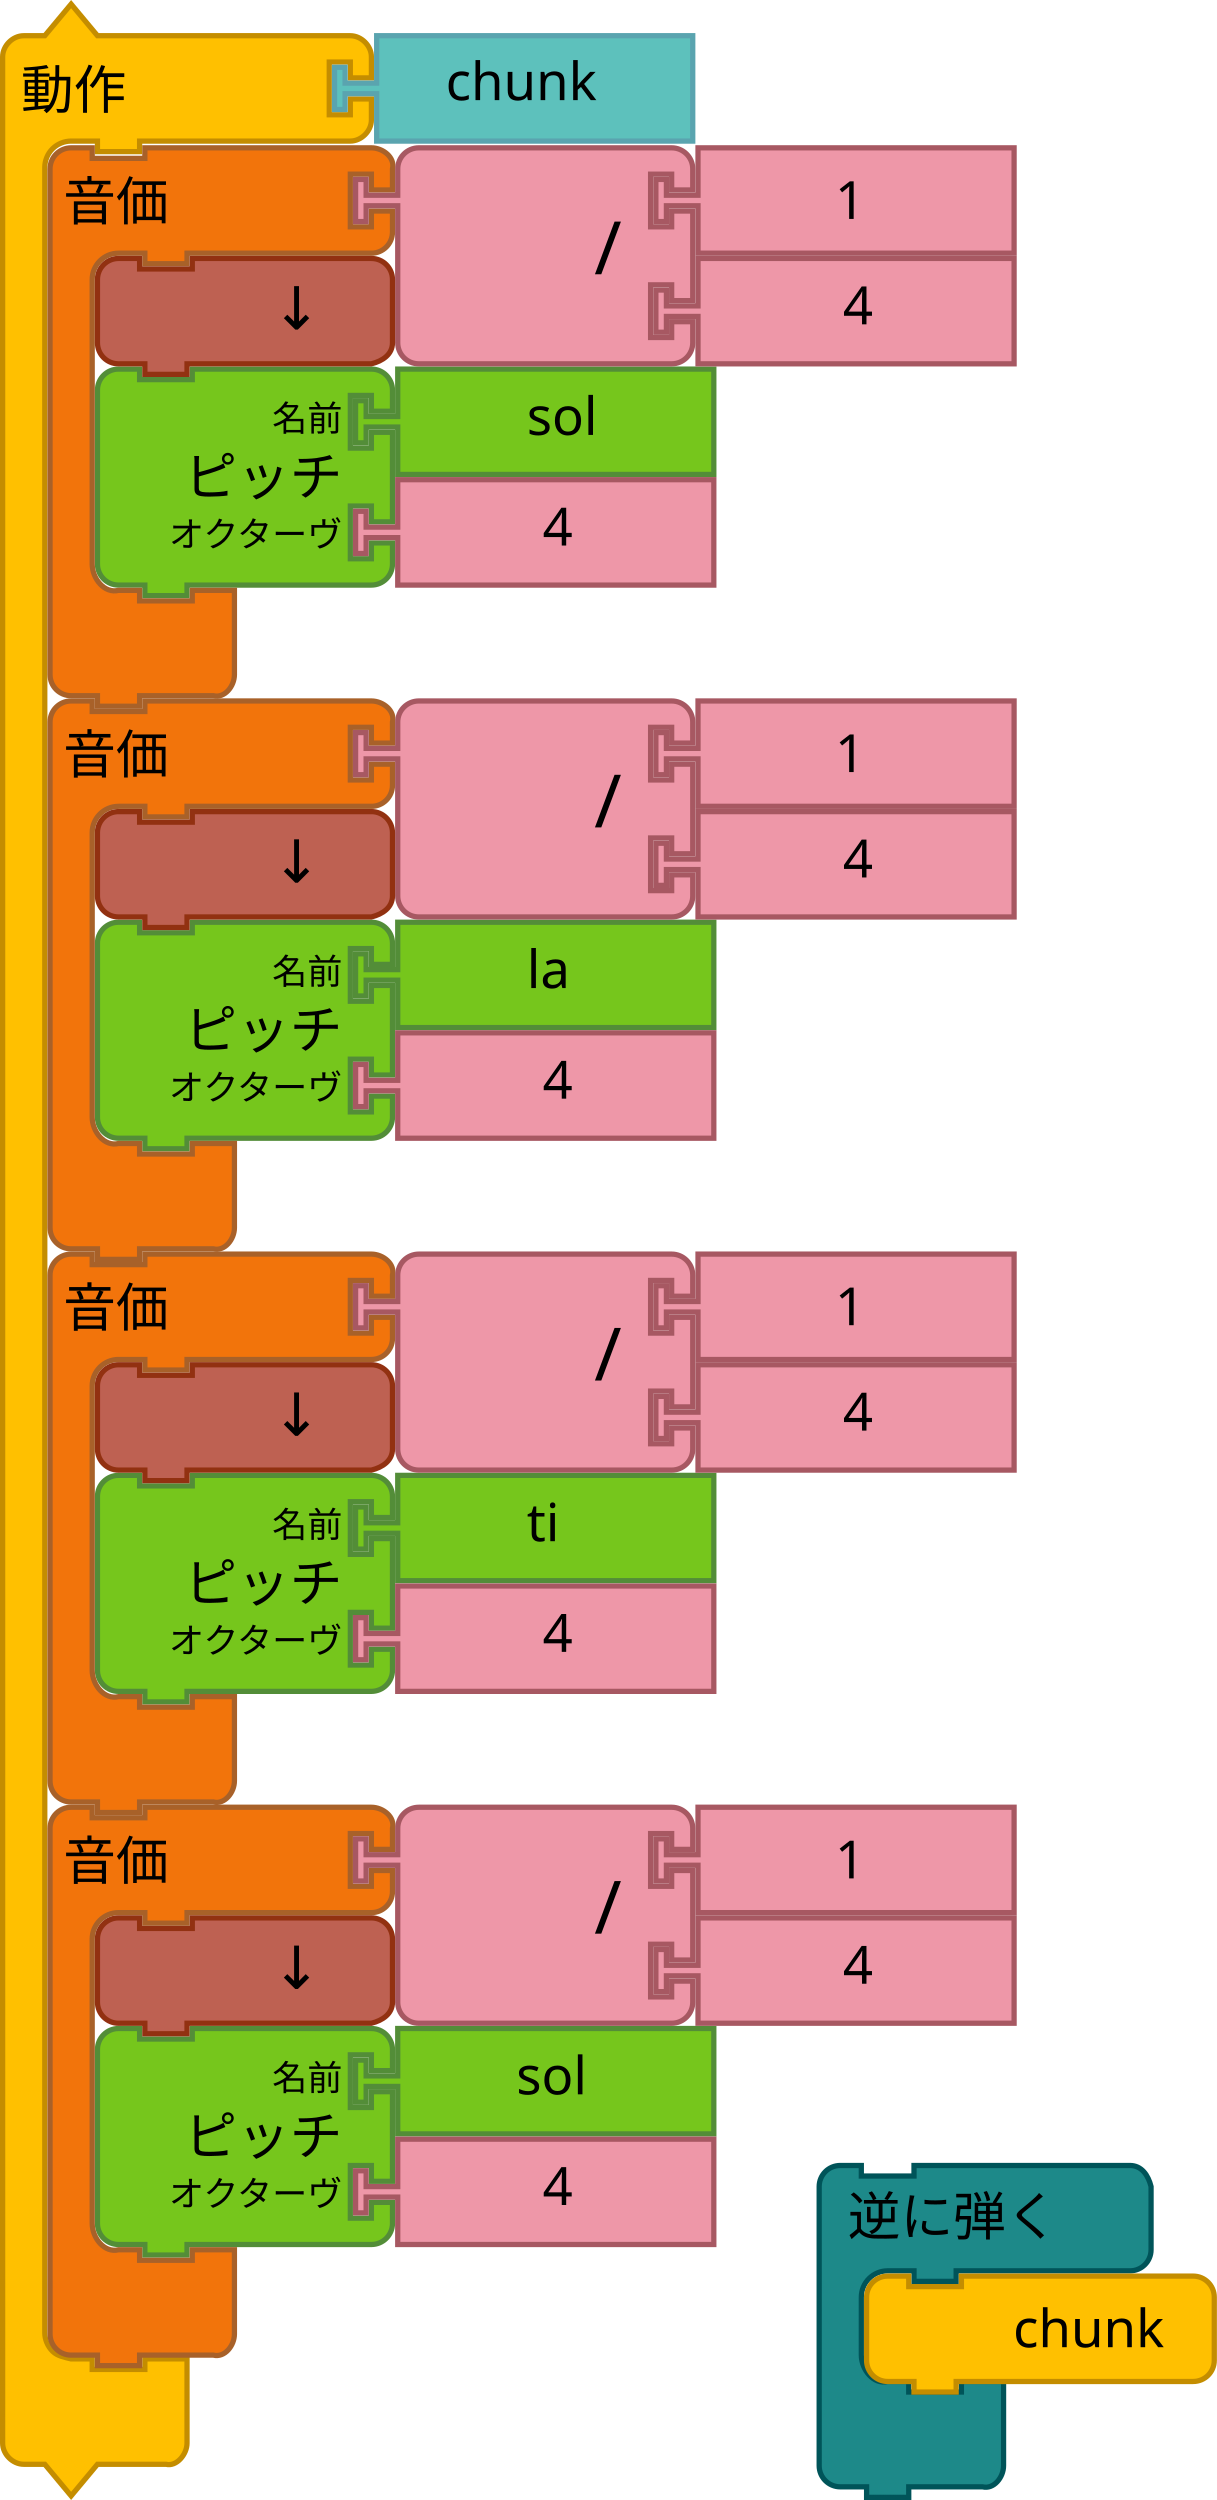
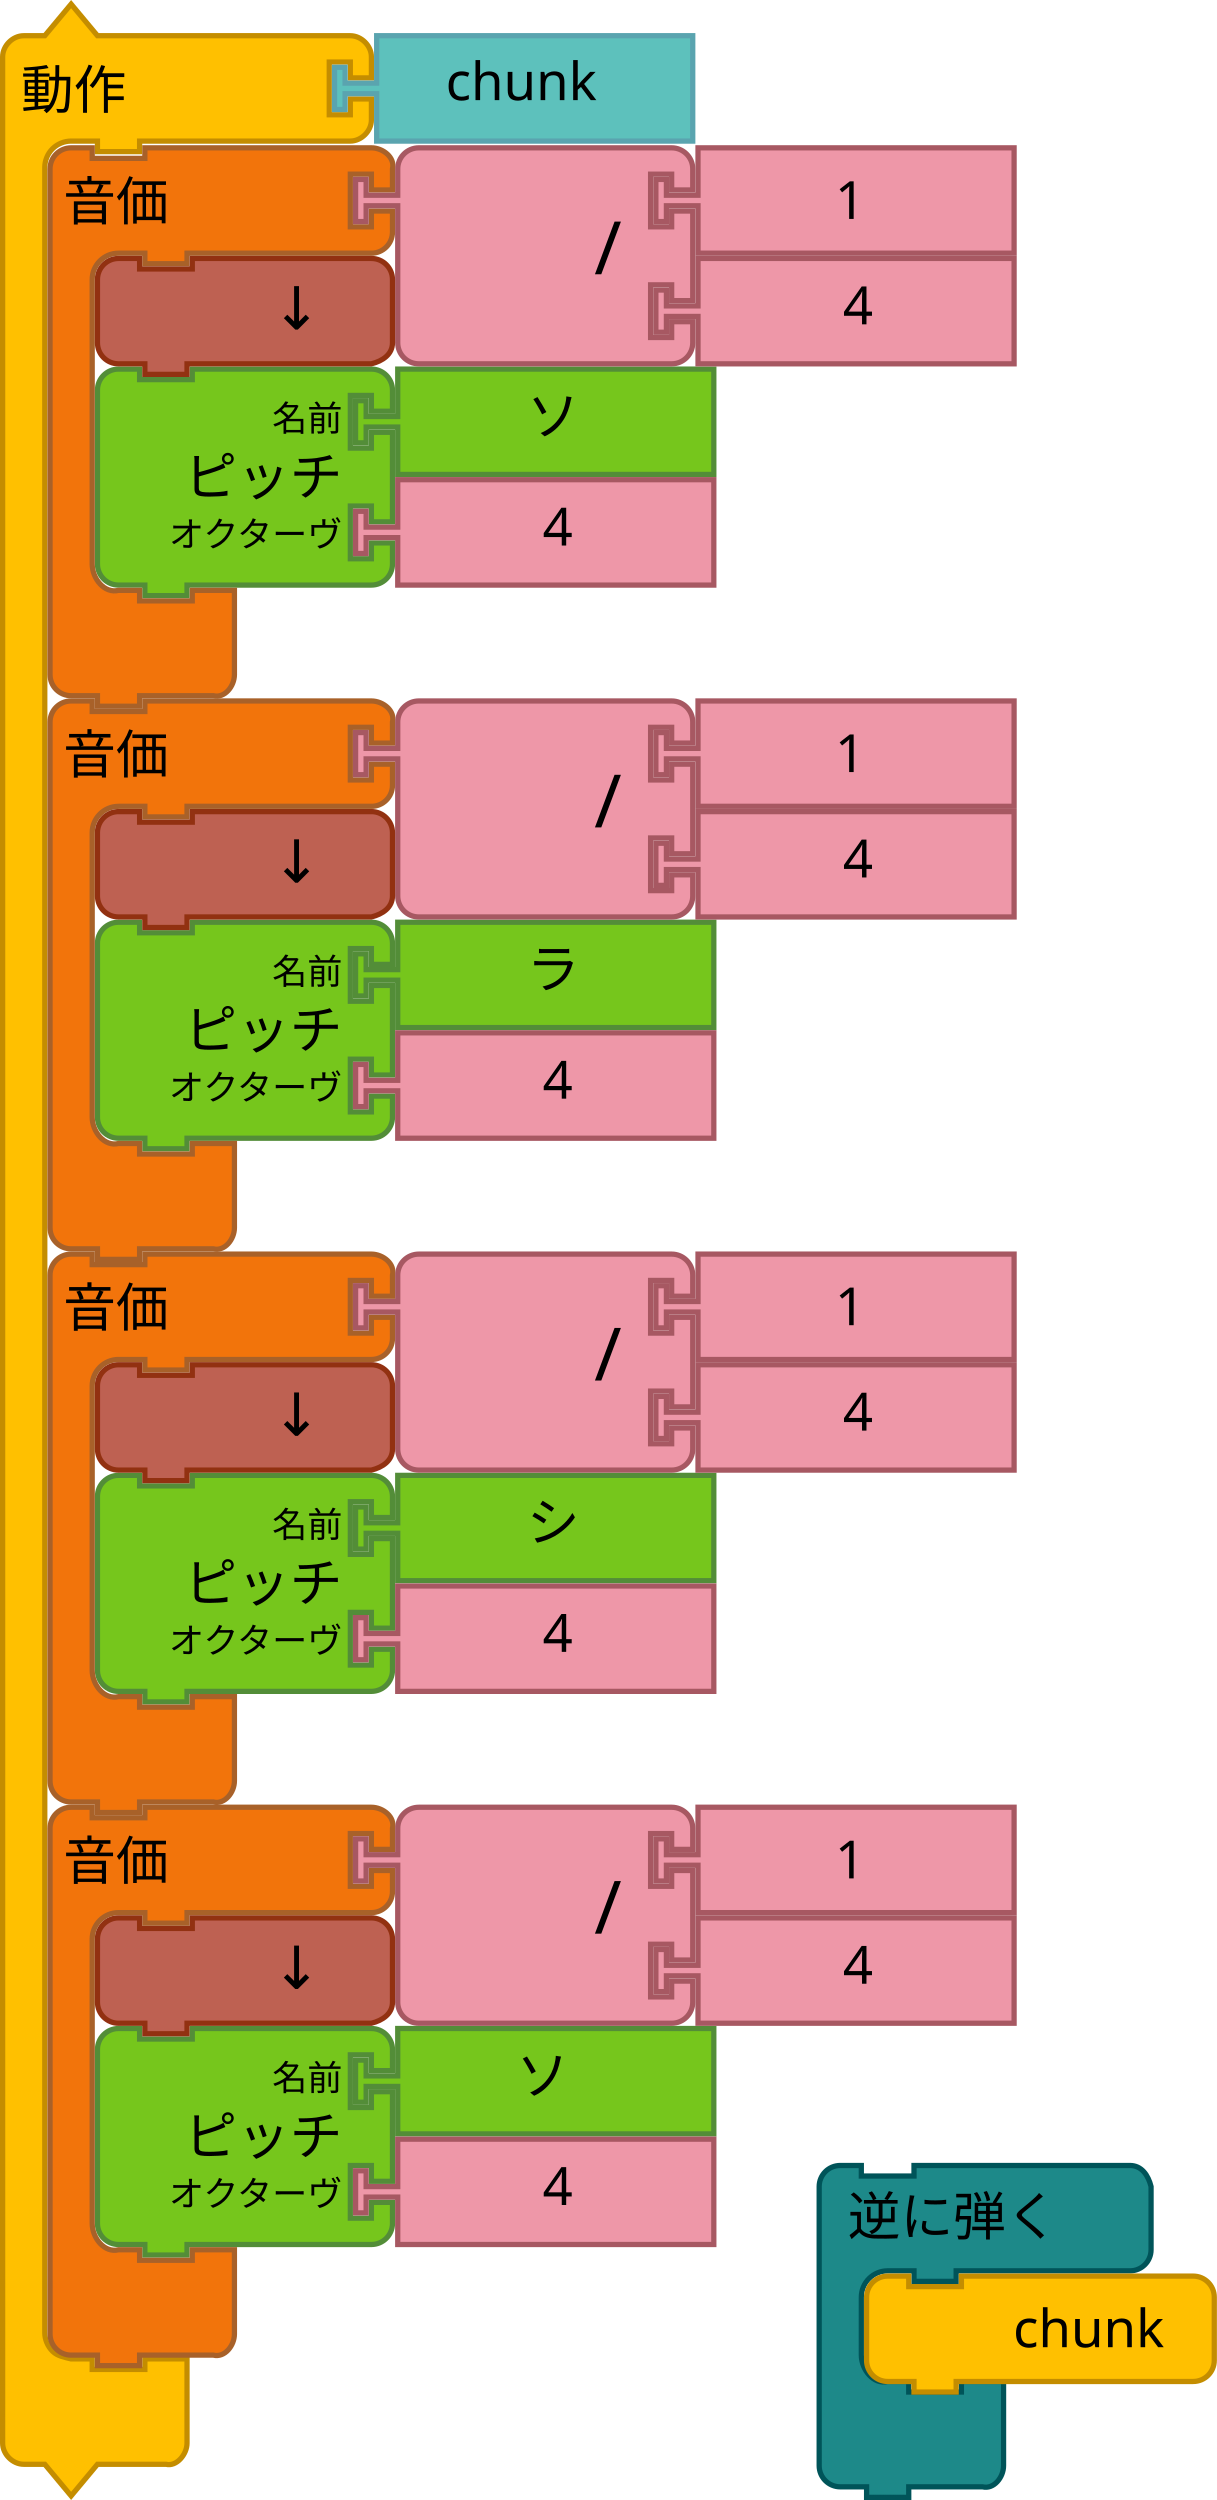
<svg xmlns="http://www.w3.org/2000/svg" version="1.1" width="462" height="949.124" id="svg3641" viewBox="0 0 462 949.124">
  <defs id="defs3668" />
  <path d="m 311,838.124 v -8 c 0,-4.418 3.582,-8 8,-8 h 8 v 4 h 20 v -4 h 18 56 8 c 4.418,0 6.928,3.714 8,8 v 8 8 8 c 0,4.418 -3.582,8 -8,8 h -8 H 365 363 v 4 h -16 v -4 h -2 -8 c -5.523,0 -10,4.477 -10,10 v 8 6 8 c 0,5.523 4.642,11.339 10,10 h 8 v 4 h 20 v -4 h 16 v 12 12 8 c 0,4.418 -3.714,9.072 -8,8 h -8 -18 -2 v 4 h -16 v -4 h -2 -8 c -4.418,0 -8,-3.582 -8,-8 v -8 z" id="path3035-8-1-5-4-3-5" style="fill:#1d8989;fill-opacity:1;stroke:#005459;stroke-width:2;stroke-linecap:round;stroke-opacity:1" />
  <text style="font-size:20px;font-family:Sans;text-anchor:start;fill:#000000" id="text3037-2-2" x="313.867" y="818.146">
    <tspan id="tspan3039-2-1" y="848.646" x="321.867">逆に弾く</tspan>
  </text>
  <path style="fill:#ffc000;fill-opacity:1;stroke:#c48d00;stroke-width:2;stroke-linecap:round;stroke-opacity:1" id="path3058" d="m 329,880.124 v -8 a 8,8 0 0 1 8,-8 h 8 v 4 h 20 v -4 h 80 8 a 8,8 0 0 1 8,8 v 8 8 8 a 8,8 0 0 1 -8,8 h -8 -80 -2 v 4 h -16 v -4 h -2 -8 a 8,8 0 0 1 -8,-8 v -8 z" />
  <text style="font-size:20px;font-family:Sans;text-anchor:end;fill:#000000" id="text3060" x="328" y="863.124">
    <tspan id="tspan3062" y="891.124" x="442">chunk</tspan>
  </text>
  <path d="m 1,29.562 v -8 c 0,-4.189 3.811,-8 8,-8 h 8 L 27,1.562 37,13.562 h 18 70 8 c 4.189,0 8,3.811 8,8 v 8 h -8 v -6 h -8 v 20 h 8 v -6 h 8 v 8 c 0,4.189 -3.811,8 -8,8 h -8 -70 -2 v 4 H 37 v -4 h -2 -8 c -2.618,0 -5.22,1.078 -7.071,2.929 C 18.078,58.342 17,60.944 17,63.562 v 8 806 8 c 0,2.618 1.078,5.22 2.929,7.071 1.851,1.851 4.531,2.294 7.071,2.929 h 8 v 4 h 20 v -4 h 16 v 12 12 8 c 0,4.189 -3.936,9.016 -8,8 H 55 37 l -10,12 -10,-12 H 9 c -4.189,0 -8,-3.811 -8,-8 v -8 z" id="path3027-4-9" style="fill:#ffc000;fill-opacity:1;stroke:#c48d00;stroke-width:2;stroke-linecap:round;stroke-opacity:1" />
  <text x="-0.055" y="-1.727" id="text3029-4-3" style="font-size:20px;font-family:Sans;text-anchor:start;fill:#000000">
    <tspan x="7.945" y="41.273" id="tspan3031-5-2">動作</tspan>
  </text>
  <path d="m 143,13.562 h 120 v 40 H 143 v -16 -2 h -12 v 6 h -4 v -16 h 4 v 6 h 12 v -2 z" id="path21-2-0-4" style="fill:#5DC1BC;fill-opacity:1;stroke:#5AA4AF;stroke-width:2;stroke-linecap:round;stroke-opacity:1" />
  <text x="149.218" y="12.018" id="text23-2-3" style="font-size:20px;font-family:Sans;text-anchor:start;fill:#000000">
    <tspan x="169.218" y="38.018" id="tspan25-1-7">chunk</tspan>
  </text>
  <path style="fill:#76C61C;fill-opacity:1;stroke:#538D38;stroke-width:2;stroke-linecap:round;stroke-opacity:1" id="path3194-36-6" d="m 37,786.124 v -8 a 8,8 0 0 1 8,-8 h 8 v 4 h 20 v -4 h 60 8 a 8,8 0 0 1 8,8 v 8 h -8 v -6 h -8 v 20 h 8 v -6 h 8 v 34 h -8 v -6 h -8 v 20 h 8 v -6 h 8 v 8 a 8,8 0 0 1 -8,8 h -8 -60 -2 v 4 H 55 v -4 h -2 -8 a 8,8 0 0 1 -8,-8 v -8 -42 z" />
  <text y="769.124" x="36" style="font-size:20px;font-family:Sans;text-anchor:end;fill:#000000" id="text3196-75-2">
    <tspan id="tspan3198-3-1" y="818.124" x="130">ピッチ</tspan>
  </text>
  <text y="771.124" x="36" style="font-size:13.333px;font-family:Sans;text-anchor:end;fill:#000000" id="text3200-5-7">
    <tspan id="tspan3202-6-8" y="793.624" x="130">名前</tspan>
  </text>
  <text y="773.124" x="36" style="font-size:13.333px;font-family:Sans;text-anchor:end;fill:#000000" id="text3204-2-5">
    <tspan id="tspan3206-9-7" y="837.624" x="130">オクターヴ</tspan>
  </text>
  <path d="m 151,770.124 h 120 v 40 H 151 v -16 -2 h -12 v 6 h -4 v -16 h 4 v 6 h 12 v -2 z" id="path21-1-4" style="fill:#76C61C;fill-opacity:1;stroke:#538D38;stroke-width:2;stroke-linecap:round;stroke-opacity:1" />
  <text y="769.124" id="text23-2-2-1" style="font-size:20px;font-family:Sans;text-anchor:start;fill:#000000" x="176">
-     <tspan x="196" y="795.124" id="tspan25-70-8">sol</tspan>
+     <tspan x="196" y="795.124" id="tspan25-70-8">ソ</tspan>
  </text>
  <path style="fill:#EE97A8;fill-opacity:1;stroke:#A75862;stroke-width:2;stroke-linecap:round;stroke-opacity:1" id="path21-6-9-5" d="m 151,812.124 h 120 v 40 H 151 v -16 -2 h -12 v 6 h -4 v -16 h 4 v 6 h 12 v -2 z" />
  <text y="811.124" x="186" style="font-size:20px;font-family:Sans;text-anchor:start;fill:#000000" id="text23-9-3-2-9">
    <tspan id="tspan25-8-6-7" y="837.124" x="206">4</tspan>
  </text>
  <path style="fill:#F2740B;fill-opacity:1;stroke:#A86129;stroke-width:2;stroke-linecap:round;stroke-opacity:1" id="path3035-0-5" d="m 19,702.124 v -8 c 0,-4.418 3.582,-8 8,-8 h 8 v 4 h 20 v -4 h 18 60 8 c 4.418,0 9.072,3.714 8,8 v 8 h -8 v -6 h -8 v 20 h 8 v -6 h 8 v 8 c 0,4.418 -3.582,8 -8,8 h -8 -60 -2 v 4 H 55 v -4 h -2 -8 c -5.523,0 -10,4.477 -10,10 v 8 92 8 c 0,5.523 4.642,11.339 10,10 h 8 v 4 h 20 v -4 h 16 v 12 12 8 c 0,4.418 -3.714,9.072 -8,8 H 73 55 53 v 4 H 37 v -4 h -2 -8 c -4.418,0 -8,-3.582 -8,-8 v -8 z" />
  <text x="16" y="683.124" style="font-size:20px;font-family:Sans;text-anchor:start;fill:#000000" id="text3037-6-3">
    <tspan id="tspan3039-2-8" y="713.624" x="24">音価</tspan>
  </text>
  <path style="fill:#EE97A8;fill-opacity:1;stroke:#A75862;stroke-width:2;stroke-linecap:round;stroke-opacity:1" id="path21-6-1-1-6-3" d="m 265,728.124 h 120 v 40 H 265 v -16 -2 h -12 v 6 h -4 v -16 h 4 v 6 h 12 v -2 z" />
  <text y="727.124" x="300" style="font-size:20px;font-family:Sans;text-anchor:start;fill:#000000" id="text23-9-82-8-1">
    <tspan id="tspan25-8-5-7-8" y="753.124" x="320">4</tspan>
  </text>
  <path style="fill:#EE97A8;fill-opacity:1;stroke:#A75862;stroke-width:2;stroke-linecap:round;stroke-opacity:1" id="path3798-4-4-5-2-64" d="m 151,702.124 v -8 a 8,8 0 0 1 8,-8 h 8 20 60 8 a 8,8 0 0 1 8,8 v 8 h -8 v -6 h -8 v 20 h 8 v -6 h 8 v 34 h -8 v -6 h -8 v 20 h 8 v -6 h 8 v 8 a 8,8 0 0 1 -8,8 h -8 -60 -20 -8 a 8,8 0 0 1 -8,-8 v -8 -42 -2 h -12 v 6 h -4 v -16 h 4 v 6 h 12 z" />
  <text x="126" style="font-size:28px;font-family:sans-serif;text-anchor:end;fill:#000000" id="text3800-3-2-0-0-33" y="685.124">
    <tspan id="tspan3802-6-2-5-2-3" y="734.124" x="236">/</tspan>
  </text>
  <path style="fill:#EE97A8;fill-opacity:1;stroke:#A75862;stroke-width:2;stroke-linecap:round;stroke-opacity:1" id="path21-8-2-1-0-6-7-6" d="m 265,686.124 h 120 v 40 H 265 v -16 -2 h -12 v 6 h -4 v -16 h 4 v 6 h 12 v -2 z" />
  <text style="font-size:20px;font-family:Sans;text-anchor:start;fill:#000000" id="text23-0-1-0-1-0-5-0" y="687.124" x="297">
    <tspan id="tspan25-7-0-5-2-5-9-4" y="713.124" x="317">1</tspan>
  </text>
  <path d="m 37,744.124 v -8 c 0,-4.418 3.582,-8 8,-8 h 8 v 4 h 20 v -4 h 60 8 c 4.418,0 8,3.582 8,8 v 8 8 8 c 0,4.418 -3.714,6.928 -8,8 h -8 -60 -2 v 4 H 55 v -4 h -2 -8 c -4.418,0 -8,-3.582 -8,-8 v -8 0 z" id="path3124-2-8" style="fill:#BE6152;fill-opacity:1;stroke:#923111;stroke-width:2;stroke-linecap:round;stroke-opacity:1" />
  <text xml:space="preserve" style="font-style:normal;font-weight:normal;font-size:16px;line-height:125%;font-family:sans-serif;text-align:center;letter-spacing:0px;word-spacing:0px;text-anchor:middle;fill:#000000;fill-opacity:1;stroke:none;stroke-width:1px;stroke-linecap:butt;stroke-linejoin:miter;stroke-opacity:1" x="118.823" y="755.047" id="text6137-2-8">
    <tspan id="tspan6139-8-8" x="118.823" y="755.047" style="font-size:22.5px">↓</tspan>
  </text>
  <path style="fill:#76C61C;fill-opacity:1;stroke:#538D38;stroke-width:2;stroke-linecap:round;stroke-opacity:1" id="path3194-9-1-7" d="m 37,576.124 v -8 a 8,8 0 0 1 8,-8 h 8 v 4 h 20 v -4 h 60 8 a 8,8 0 0 1 8,8 v 8 h -8 v -6 h -8 v 20 h 8 v -6 h 8 v 34 h -8 v -6 h -8 v 20 h 8 v -6 h 8 v 8 a 8,8 0 0 1 -8,8 h -8 -60 -2 v 4 h -16 v -4 h -2 -8 a 8,8 0 0 1 -8,-8 v -8 -42 z" />
  <text y="559.124" x="36" style="font-size:20px;font-family:Sans;text-anchor:end;fill:#000000" id="text3196-73-7">
    <tspan id="tspan3198-6-6" y="608.124" x="130">ピッチ</tspan>
  </text>
  <text y="561.124" x="36" style="font-size:13.333px;font-family:Sans;text-anchor:end;fill:#000000" id="text3200-1-4">
    <tspan id="tspan3202-2-3" y="583.624" x="130">名前</tspan>
  </text>
  <text y="563.124" x="36" style="font-size:13.333px;font-family:Sans;text-anchor:end;fill:#000000" id="text3204-93-0">
    <tspan id="tspan3206-1-0-30" y="627.624" x="130">オクターヴ</tspan>
  </text>
  <path d="m 151,560.124 h 120 v 40 h -120 v -16 -2 h -12 v 6 h -4 v -16 h 4 v 6 h 12 v -2 z" id="path21-9-9" style="fill:#76C61C;fill-opacity:1;stroke:#538D38;stroke-width:2;stroke-linecap:round;stroke-opacity:1" />
  <text y="559.124" id="text23-4-2" style="font-size:20px;font-family:Sans;text-anchor:start;fill:#000000" x="180">
-     <tspan x="200" y="585.124" id="tspan25-78-5">ti</tspan>
+     <tspan x="200" y="585.124" id="tspan25-78-5">シ</tspan>
  </text>
  <path style="fill:#EE97A8;fill-opacity:1;stroke:#A75862;stroke-width:2;stroke-linecap:round;stroke-opacity:1" id="path21-6-4-4" d="m 151,602.124 h 120 v 40 h -120 v -16 -2 h -12 v 6 h -4 v -16 h 4 v 6 h 12 v -2 z" />
  <text y="601.124" x="186" style="font-size:20px;font-family:Sans;text-anchor:start;fill:#000000" id="text23-9-50-0">
    <tspan id="tspan25-8-3-59" y="627.124" x="206">4</tspan>
  </text>
  <path style="fill:#F2740B;fill-opacity:1;stroke:#A86129;stroke-width:2;stroke-linecap:round;stroke-opacity:1" id="path3035-6-4" d="m 19,492.124 v -8 c 0,-4.418 3.582,-8 8,-8 h 8 v 4 h 20 v -4 h 18 60 8 c 4.418,0 9.072,3.714 8,8 v 8 h -8 v -6 h -8 v 20 h 8 v -6 h 8 v 8 c 0,4.418 -3.582,8 -8,8 h -8 -60 -2 v 4 h -16 v -4 h -2 -8 c -5.523,0 -10,4.477 -10,10 v 8 92 8 c 0,5.523 4.642,11.339 10,10 h 8 v 4 h 20 v -4 h 16 v 12 12 8 c 0,4.418 -3.714,9.072 -8,8 h -8 -18 -2 v 4 h -16 v -4 h -2 -8 c -4.418,0 -8,-3.582 -8,-8 v -8 z" />
  <text x="16" y="473.124" style="font-size:20px;font-family:Sans;text-anchor:start;fill:#000000" id="text3037-1-6">
    <tspan id="tspan3039-0-9" y="503.624" x="24">音価</tspan>
  </text>
  <path style="fill:#EE97A8;fill-opacity:1;stroke:#A75862;stroke-width:2;stroke-linecap:round;stroke-opacity:1" id="path21-6-1-20-2" d="m 265,518.124 h 120 v 40 h -120 v -16 -2 h -12 v 6 h -4 v -16 h 4 v 6 h 12 v -2 z" />
  <text y="517.124" x="300" style="font-size:20px;font-family:Sans;text-anchor:start;fill:#000000" id="text23-9-82-6-4">
    <tspan id="tspan25-8-5-15-7" y="543.124" x="320">4</tspan>
  </text>
  <path style="fill:#EE97A8;fill-opacity:1;stroke:#A75862;stroke-width:2;stroke-linecap:round;stroke-opacity:1" id="path3798-4-4-5-4-5" d="m 151,492.124 v -8 a 8,8 0 0 1 8,-8 h 8 20 60 8 a 8,8 0 0 1 8,8 v 8 h -8 v -6 h -8 v 20 h 8 v -6 h 8 v 34 h -8 v -6 h -8 v 20 h 8 v -6 h 8 v 8 a 8,8 0 0 1 -8,8 h -8 -60 -20 -8 a 8,8 0 0 1 -8,-8 v -8 -42 -2 h -12 v 6 h -4 v -16 h 4 v 6 h 12 z" />
  <text x="126" style="font-size:28px;font-family:sans-serif;text-anchor:end;fill:#000000" id="text3800-3-2-0-7-48" y="475.124">
    <tspan id="tspan3802-6-2-5-6-1" y="524.124" x="236">/</tspan>
  </text>
  <path style="fill:#EE97A8;fill-opacity:1;stroke:#A75862;stroke-width:2;stroke-linecap:round;stroke-opacity:1" id="path21-8-2-1-0-6-6-8" d="m 265,476.124 h 120 v 40 h -120 v -16 -2 h -12 v 6 h -4 v -16 h 4 v 6 h 12 v -2 z" />
  <text style="font-size:20px;font-family:Sans;text-anchor:start;fill:#000000" id="text23-0-1-0-1-0-9-9" y="477.124" x="297">
    <tspan id="tspan25-7-0-5-2-5-3-36" y="503.124" x="317">1</tspan>
  </text>
  <path d="m 37,534.124 v -8 c 0,-4.418 3.582,-8 8,-8 h 8 v 4 h 20 v -4 h 60 8 c 4.418,0 8,3.582 8,8 v 8 8 8 c 0,4.418 -3.714,6.928 -8,8 h -8 -60 -2 v 4 h -16 v -4 h -2 -8 c -4.418,0 -8,-3.582 -8,-8 v -8 0 z" id="path3124-7-8" style="fill:#BE6152;fill-opacity:1;stroke:#923111;stroke-width:2;stroke-linecap:round;stroke-opacity:1" />
  <text xml:space="preserve" style="font-style:normal;font-weight:normal;font-size:16px;line-height:125%;font-family:sans-serif;text-align:center;letter-spacing:0px;word-spacing:0px;text-anchor:middle;fill:#000000;fill-opacity:1;stroke:none;stroke-width:1px;stroke-linecap:butt;stroke-linejoin:miter;stroke-opacity:1" x="118.823" y="545.047" id="text6137-4-0">
    <tspan id="tspan6139-5-2" x="118.823" y="545.047" style="font-size:22.5px">↓</tspan>
  </text>
  <path style="fill:#76C61C;fill-opacity:1;stroke:#538D38;stroke-width:2;stroke-linecap:round;stroke-opacity:1" id="path3194-36-0" d="m 37,366.124 v -8 a 8,8 0 0 1 8,-8 h 8 v 4 h 20 v -4 h 60 8 a 8,8 0 0 1 8,8 v 8 h -8 v -6 h -8 v 20 h 8 v -6 h 8 v 34 h -8 v -6 h -8 v 20 h 8 v -6 h 8 v 8 a 8,8 0 0 1 -8,8 h -8 -60 -2 v 4 H 55 v -4 h -2 -8 a 8,8 0 0 1 -8,-8 v -8 -42 z" />
  <text y="349.124" x="36" style="font-size:20px;font-family:Sans;text-anchor:end;fill:#000000" id="text3196-75-51">
    <tspan id="tspan3198-3-10" y="398.124" x="130">ピッチ</tspan>
  </text>
  <text y="351.124" x="36" style="font-size:13.333px;font-family:Sans;text-anchor:end;fill:#000000" id="text3200-5-8">
    <tspan id="tspan3202-6-5" y="373.624" x="130">名前</tspan>
  </text>
  <text y="353.124" x="36" style="font-size:13.333px;font-family:Sans;text-anchor:end;fill:#000000" id="text3204-2-06">
    <tspan id="tspan3206-9-4" y="417.624" x="130">オクターヴ</tspan>
  </text>
  <path d="M 151,350.124 H 271 V 390.124 H 151 v -16 -2 h -12 v 6 h -4 v -16 h 4 v 6 h 12 v -2 z" id="path21-1-6" style="fill:#76C61C;fill-opacity:1;stroke:#538D38;stroke-width:2;stroke-linecap:round;stroke-opacity:1" />
  <text y="349.124" id="text23-2-2-2" style="font-size:20px;font-family:Sans;text-anchor:start;fill:#000000" x="180">
-     <tspan x="200" y="375.124" id="tspan25-70-5">la</tspan>
+     <tspan x="200" y="375.124" id="tspan25-70-5">ラ</tspan>
  </text>
  <path style="fill:#EE97A8;fill-opacity:1;stroke:#A75862;stroke-width:2;stroke-linecap:round;stroke-opacity:1" id="path21-6-9-8" d="m 151,392.124 h 120 v 40 H 151 v -16 -2 h -12 v 6 h -4 v -16 h 4 v 6 h 12 v -2 z" />
  <text y="391.124" x="186" style="font-size:20px;font-family:Sans;text-anchor:start;fill:#000000" id="text23-9-3-2-6">
    <tspan id="tspan25-8-6-2" y="417.124" x="206">4</tspan>
  </text>
  <path style="fill:#F2740B;fill-opacity:1;stroke:#A86129;stroke-width:2;stroke-linecap:round;stroke-opacity:1" id="path3035-0-8" d="m 19,282.124 v -8 c 0,-4.418 3.582,-8 8,-8 h 8 v 4 h 20 v -4 h 18 60 8 c 4.418,0 9.072,3.714 8,8 v 8 h -8 v -6 h -8 v 20 h 8 v -6 h 8 v 8 c 0,4.418 -3.582,8 -8,8 h -8 -60 -2 v 4 H 55 v -4 h -2 -8 c -5.523,0 -10,4.477 -10,10 v 8 92 8 c 0,5.523 4.642,11.339 10,10 h 8 v 4 h 20 v -4 h 16 v 12 12 8 c 0,4.418 -3.714,9.072 -8,8 H 73 55 53 v 4 H 37 v -4 h -2 -8 c -4.418,0 -8,-3.582 -8,-8 v -8 z" />
  <text x="16" y="263.124" style="font-size:20px;font-family:Sans;text-anchor:start;fill:#000000" id="text3037-6-4">
    <tspan id="tspan3039-2-72" y="293.624" x="24">音価</tspan>
  </text>
  <path style="fill:#EE97A8;fill-opacity:1;stroke:#A75862;stroke-width:2;stroke-linecap:round;stroke-opacity:1" id="path21-6-1-1-6-0" d="m 265,308.124 h 120 v 40 H 265 v -16 -2 h -12 v 6 h -4 v -16 h 4 v 6 h 12 v -2 z" />
  <text y="307.124" x="300" style="font-size:20px;font-family:Sans;text-anchor:start;fill:#000000" id="text23-9-82-8-6">
    <tspan id="tspan25-8-5-7-2" y="333.124" x="320">4</tspan>
  </text>
  <path style="fill:#EE97A8;fill-opacity:1;stroke:#A75862;stroke-width:2;stroke-linecap:round;stroke-opacity:1" id="path3798-4-4-5-2-0" d="m 151,282.124 v -8 a 8,8 0 0 1 8,-8 h 8 20 60 8 a 8,8 0 0 1 8,8 v 8 h -8 v -6 h -8 v 20 h 8 v -6 h 8 v 34 h -8 v -6 h -8 v 20 h 8 v -6 h 8 v 8 a 8,8 0 0 1 -8,8 h -8 -60 -20 -8 a 8,8 0 0 1 -8,-8 v -8 -42 -2 h -12 v 6 h -4 v -16 h 4 v 6 h 12 z" />
  <text x="126" style="font-size:28px;font-family:sans-serif;text-anchor:end;fill:#000000" id="text3800-3-2-0-0-8" y="265.124">
    <tspan id="tspan3802-6-2-5-2-1" y="314.124" x="236">/</tspan>
  </text>
  <path style="fill:#EE97A8;fill-opacity:1;stroke:#A75862;stroke-width:2;stroke-linecap:round;stroke-opacity:1" id="path21-8-2-1-0-6-7-1" d="m 265,266.124 h 120 v 40 H 265 v -16 -2 h -12 v 6 h -4 v -16 h 4 v 6 h 12 v -2 z" />
  <text style="font-size:20px;font-family:Sans;text-anchor:start;fill:#000000" id="text23-0-1-0-1-0-5-10" y="267.124" x="297">
    <tspan id="tspan25-7-0-5-2-5-9-3" y="293.124" x="317">1</tspan>
  </text>
  <path d="m 37,324.124 v -8 c 0,-4.418 3.582,-8 8,-8 h 8 v 4 h 20 v -4 h 60 8 c 4.418,0 8,3.582 8,8 v 8 8 8 c 0,4.418 -3.714,6.928 -8,8 h -8 -60 -2 v 4 H 55 v -4 h -2 -8 c -4.418,0 -8,-3.582 -8,-8 v -8 0 z" id="path3124-2-4" style="fill:#BE6152;fill-opacity:1;stroke:#923111;stroke-width:2;stroke-linecap:round;stroke-opacity:1" />
  <text xml:space="preserve" style="font-style:normal;font-weight:normal;font-size:16px;line-height:125%;font-family:sans-serif;text-align:center;letter-spacing:0px;word-spacing:0px;text-anchor:middle;fill:#000000;fill-opacity:1;stroke:none;stroke-width:1px;stroke-linecap:butt;stroke-linejoin:miter;stroke-opacity:1" x="118.823" y="335.047" id="text6137-2-0">
    <tspan id="tspan6139-8-3" x="118.823" y="335.047" style="font-size:22.5px">↓</tspan>
  </text>
  <path style="fill:#76C61C;fill-opacity:1;stroke:#538D38;stroke-width:2;stroke-linecap:round;stroke-opacity:1" id="path3194-9-1-9" d="m 37,156.124 v -8 a 8,8 0 0 1 8,-8 h 8 v 4 h 20 v -4 h 60 8 a 8,8 0 0 1 8,8 v 8 h -8 v -6 h -8 v 20 h 8 v -6 h 8 v 34 h -8 v -6 h -8 v 20 h 8 v -6 h 8 v 8 a 8,8 0 0 1 -8,8 h -8 -60 -2 v 4 h -16 v -4 h -2 -8 a 8,8 0 0 1 -8,-8 v -8 -42 z" />
  <text y="139.124" x="36" style="font-size:20px;font-family:Sans;text-anchor:end;fill:#000000" id="text3196-73-6">
    <tspan id="tspan3198-6-9" y="188.124" x="130">ピッチ</tspan>
  </text>
  <text y="141.124" x="36" style="font-size:13.333px;font-family:Sans;text-anchor:end;fill:#000000" id="text3200-1-3">
    <tspan id="tspan3202-2-38" y="163.624" x="130">名前</tspan>
  </text>
  <text y="143.124" x="36" style="font-size:13.333px;font-family:Sans;text-anchor:end;fill:#000000" id="text3204-93-05">
    <tspan id="tspan3206-1-0-6" y="207.624" x="130">オクターヴ</tspan>
  </text>
  <path d="m 151,140.124 h 120 v 40 h -120 v -16 -2 h -12 v 6 h -4 v -16 h 4 v 6 h 12 v -2 z" id="path21-9-6" style="fill:#76C61C;fill-opacity:1;stroke:#538D38;stroke-width:2;stroke-linecap:round;stroke-opacity:1" />
  <text y="139.124" id="text23-4-4" style="font-size:20px;font-family:Sans;text-anchor:start;fill:#000000" x="180">
-     <tspan x="200" y="165.124" id="tspan25-78-0">sol</tspan>
+     <tspan x="200" y="165.124" id="tspan25-78-0">ソ</tspan>
  </text>
  <path style="fill:#EE97A8;fill-opacity:1;stroke:#A75862;stroke-width:2;stroke-linecap:round;stroke-opacity:1" id="path21-6-4-0" d="m 151,182.124 h 120 v 40 h -120 v -16 -2 h -12 v 6 h -4 v -16 h 4 v 6 h 12 v -2 z" />
  <text y="181.124" x="186" style="font-size:20px;font-family:Sans;text-anchor:start;fill:#000000" id="text23-9-50-4">
    <tspan id="tspan25-8-3-6" y="207.124" x="206">4</tspan>
  </text>
  <path style="fill:#F2740B;fill-opacity:1;stroke:#A86129;stroke-width:2;stroke-linecap:round;stroke-opacity:1" id="path3035-6-2" d="M 19,72.124 V 64.124 c 0,-4.418 3.582,-8 8,-8 h 8 v 4 h 20 v -4 h 18 60 8 c 4.418,0 9.072,3.714 8,8 v 8 h -8 V 66.124 h -8 v 20 h 8 v -6 h 8 v 8 c 0,4.418 -3.582,8 -8,8 h -8 -60 -2 v 4 h -16 v -4 h -2 -8 c -5.523,0 -10,4.477 -10,10 v 8 92 8 c 0,5.523 4.642,11.339 10,10 h 8 v 4 h 20 v -4 h 16 v 12 12 8 c 0,4.418 -3.714,9.072 -8,8 h -8 -18 -2 v 4 h -16 v -4 h -2 -8 c -4.418,0 -8,-3.582 -8,-8 v -8 z" />
  <text x="16" y="53.124" style="font-size:20px;font-family:Sans;text-anchor:start;fill:#000000" id="text3037-1-67">
    <tspan id="tspan3039-0-5" y="83.624" x="24">音価</tspan>
  </text>
  <path style="fill:#EE97A8;fill-opacity:1;stroke:#A75862;stroke-width:2;stroke-linecap:round;stroke-opacity:1" id="path21-6-1-20-9" d="m 265,98.124 h 120 v 40 h -120 v -16 -2 h -12 v 6 h -4 v -16 h 4 v 6 h 12 v -2 z" />
  <text y="97.124" x="300" style="font-size:20px;font-family:Sans;text-anchor:start;fill:#000000" id="text23-9-82-6-8">
    <tspan id="tspan25-8-5-15-72" y="123.124" x="320">4</tspan>
  </text>
  <path style="fill:#EE97A8;fill-opacity:1;stroke:#A75862;stroke-width:2;stroke-linecap:round;stroke-opacity:1" id="path3798-4-4-5-4-2" d="m 151,72.124 v -8 a 8,8 0 0 1 8,-8 h 8 20 60 8 a 8,8 0 0 1 8,8 v 8 h -8 v -6 h -8 v 20 h 8 v -6 h 8 v 34 h -8 v -6 h -8 v 20 h 8 v -6 h 8 v 8 a 8,8 0 0 1 -8,8 h -8 -60 -20 -8 a 8,8 0 0 1 -8,-8 v -8 -42 -2 h -12 v 6 h -4 v -16 h 4 v 6 h 12 z" />
  <text x="126" style="font-size:28px;font-family:sans-serif;text-anchor:end;fill:#000000" id="text3800-3-2-0-7-9" y="55.124">
    <tspan id="tspan3802-6-2-5-6-9" y="104.124" x="236">/</tspan>
  </text>
  <path style="fill:#EE97A8;fill-opacity:1;stroke:#A75862;stroke-width:2;stroke-linecap:round;stroke-opacity:1" id="path21-8-2-1-0-6-6-0" d="m 265,56.124 h 120 v 40 h -120 v -16 -2 h -12 v 6 h -4 v -16 h 4 v 6 h 12 v -2 z" />
  <text style="font-size:20px;font-family:Sans;text-anchor:start;fill:#000000" id="text23-0-1-0-1-0-9-2" y="57.124" x="297">
    <tspan id="tspan25-7-0-5-2-5-3-7" y="83.124" x="317">1</tspan>
  </text>
  <path d="m 37,114.124 v -8 c 0,-4.418 3.582,-8 8,-8 h 8 v 4 h 20 v -4 h 60 8 c 4.418,0 8,3.582 8,8 v 8 8 8 c 0,4.418 -3.714,6.928 -8,8 h -8 -60 -2 v 4 h -16 v -4 h -2 -8 c -4.418,0 -8,-3.582 -8,-8 v -8 0 z" id="path3124-7-6" style="fill:#BE6152;fill-opacity:1;stroke:#923111;stroke-width:2;stroke-linecap:round;stroke-opacity:1" />
  <text xml:space="preserve" style="font-style:normal;font-weight:normal;font-size:16px;line-height:125%;font-family:sans-serif;text-align:center;letter-spacing:0px;word-spacing:0px;text-anchor:middle;fill:#000000;fill-opacity:1;stroke:none;stroke-width:1px;stroke-linecap:butt;stroke-linejoin:miter;stroke-opacity:1" x="118.823" y="125.047" id="text6137-4-1">
    <tspan id="tspan6139-5-3" x="118.823" y="125.047" style="font-size:22.5px">↓</tspan>
  </text>
</svg>
